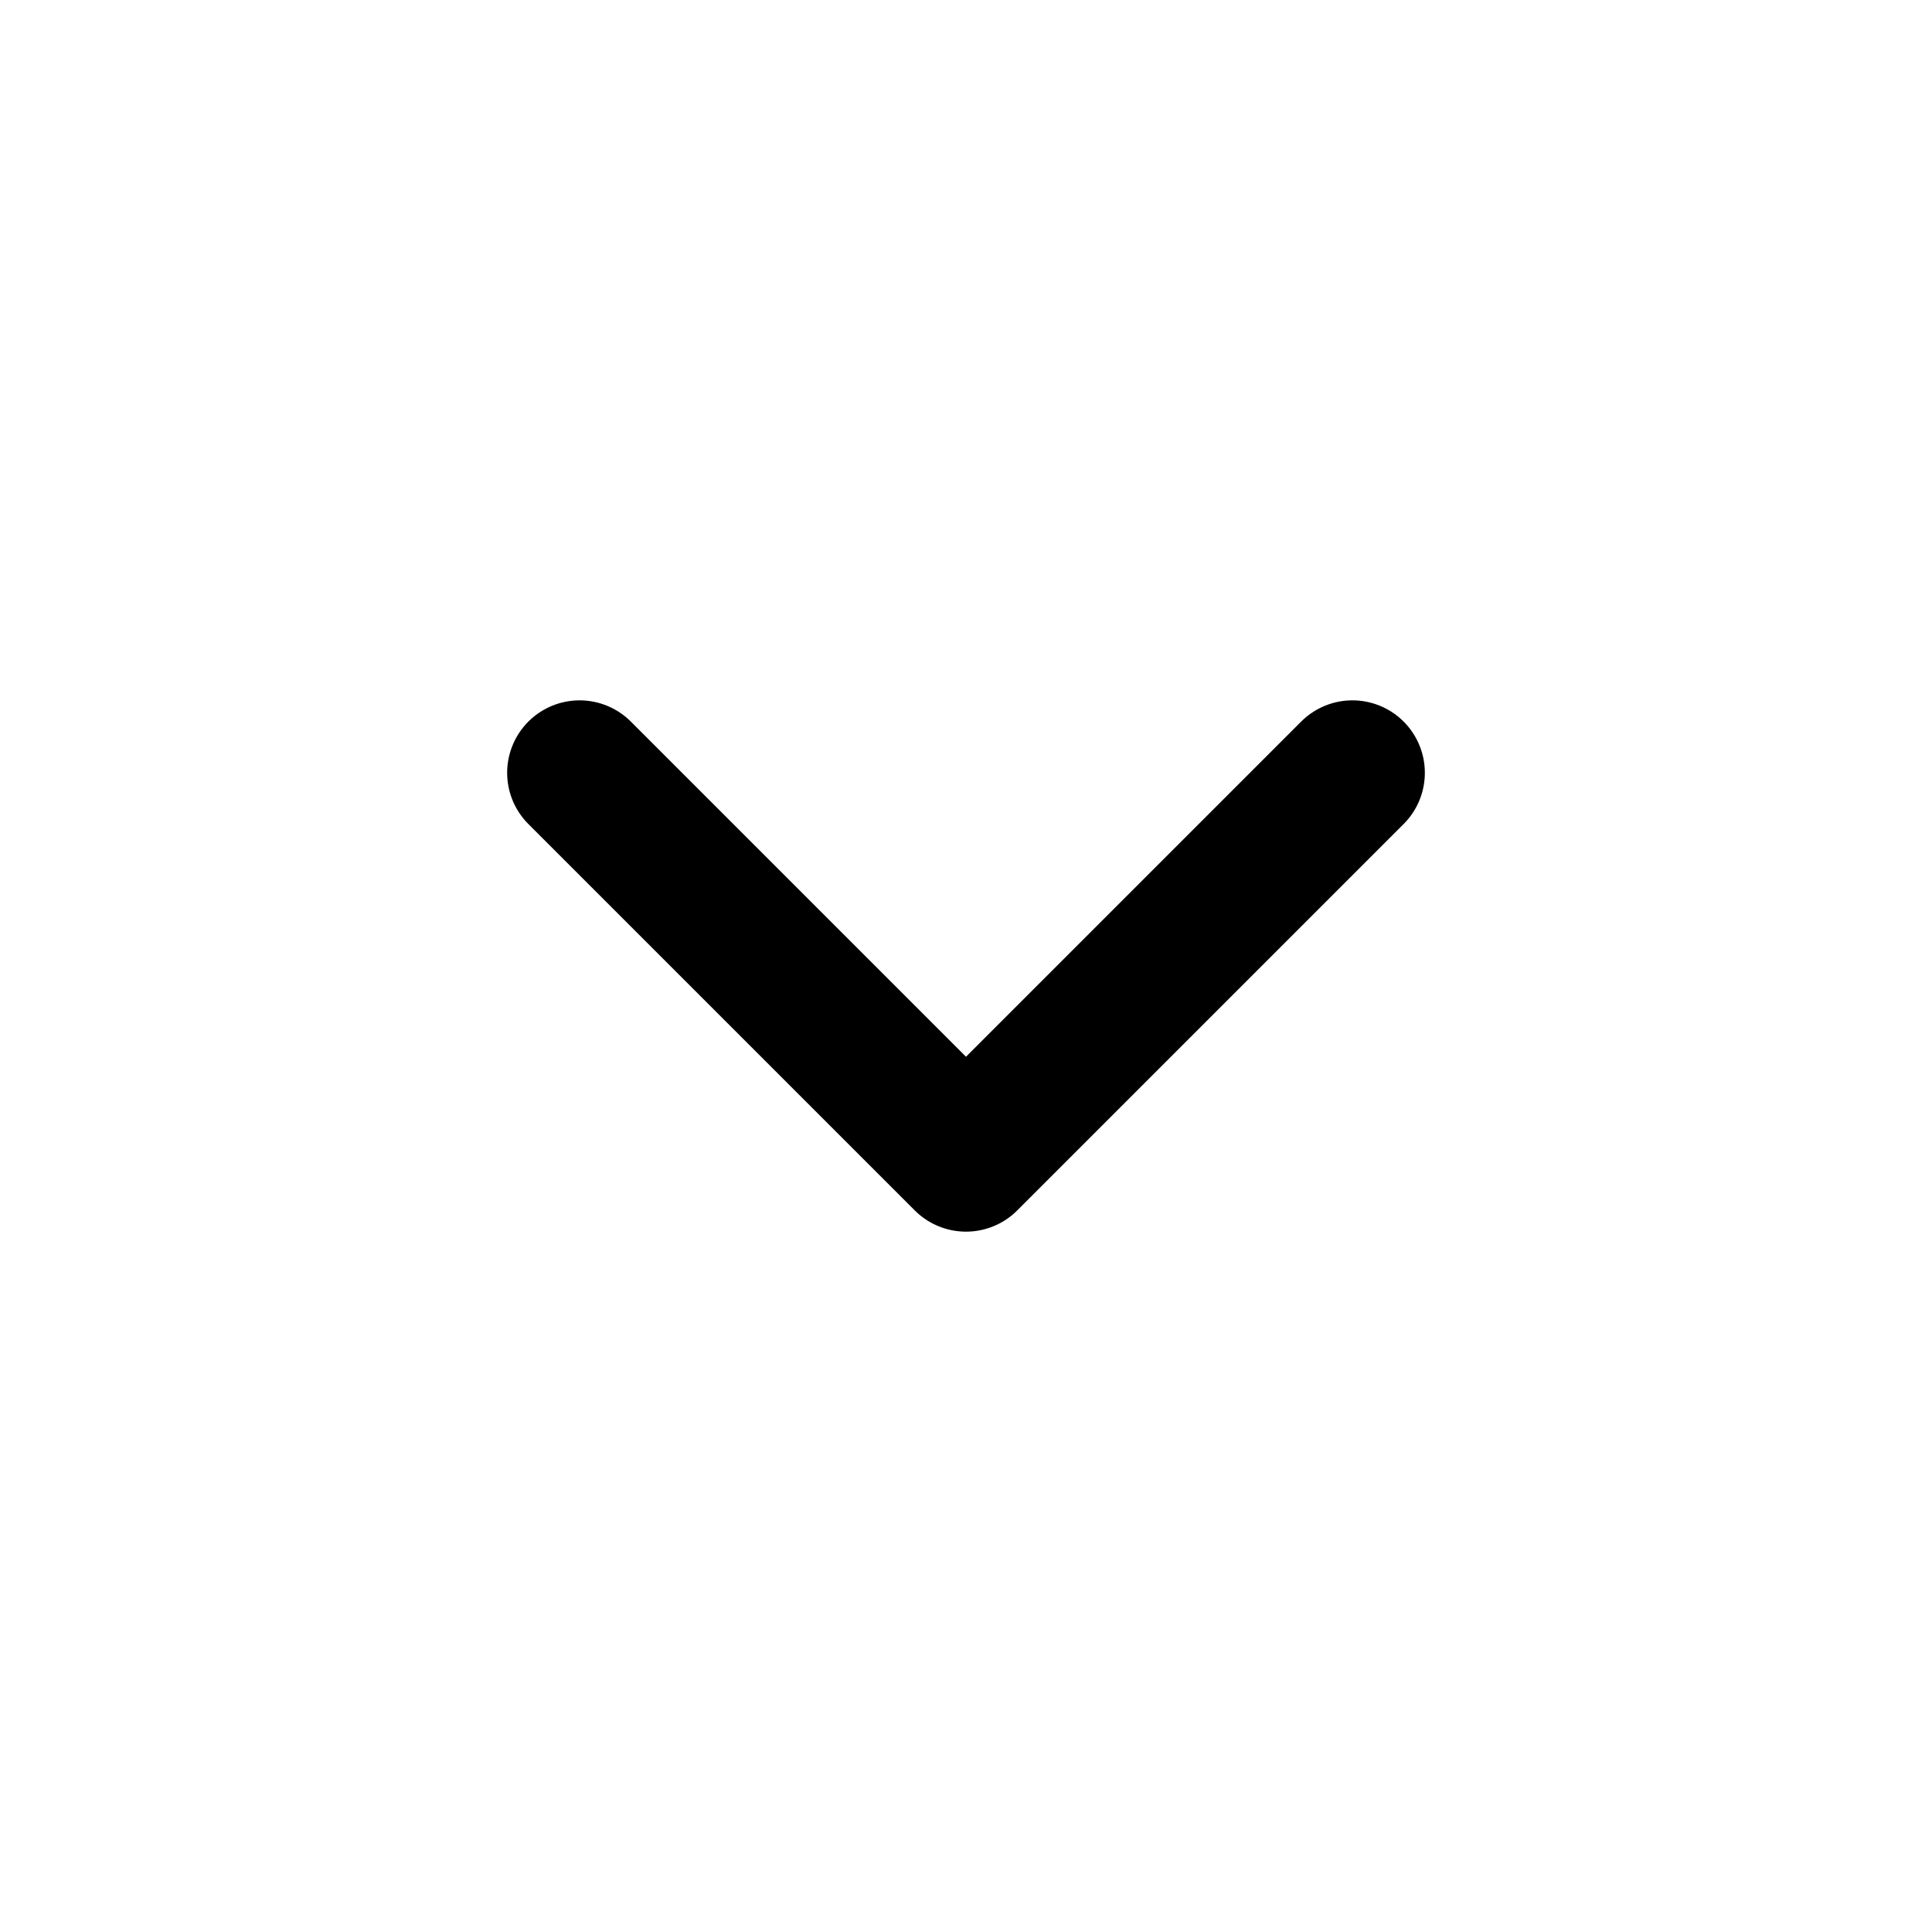
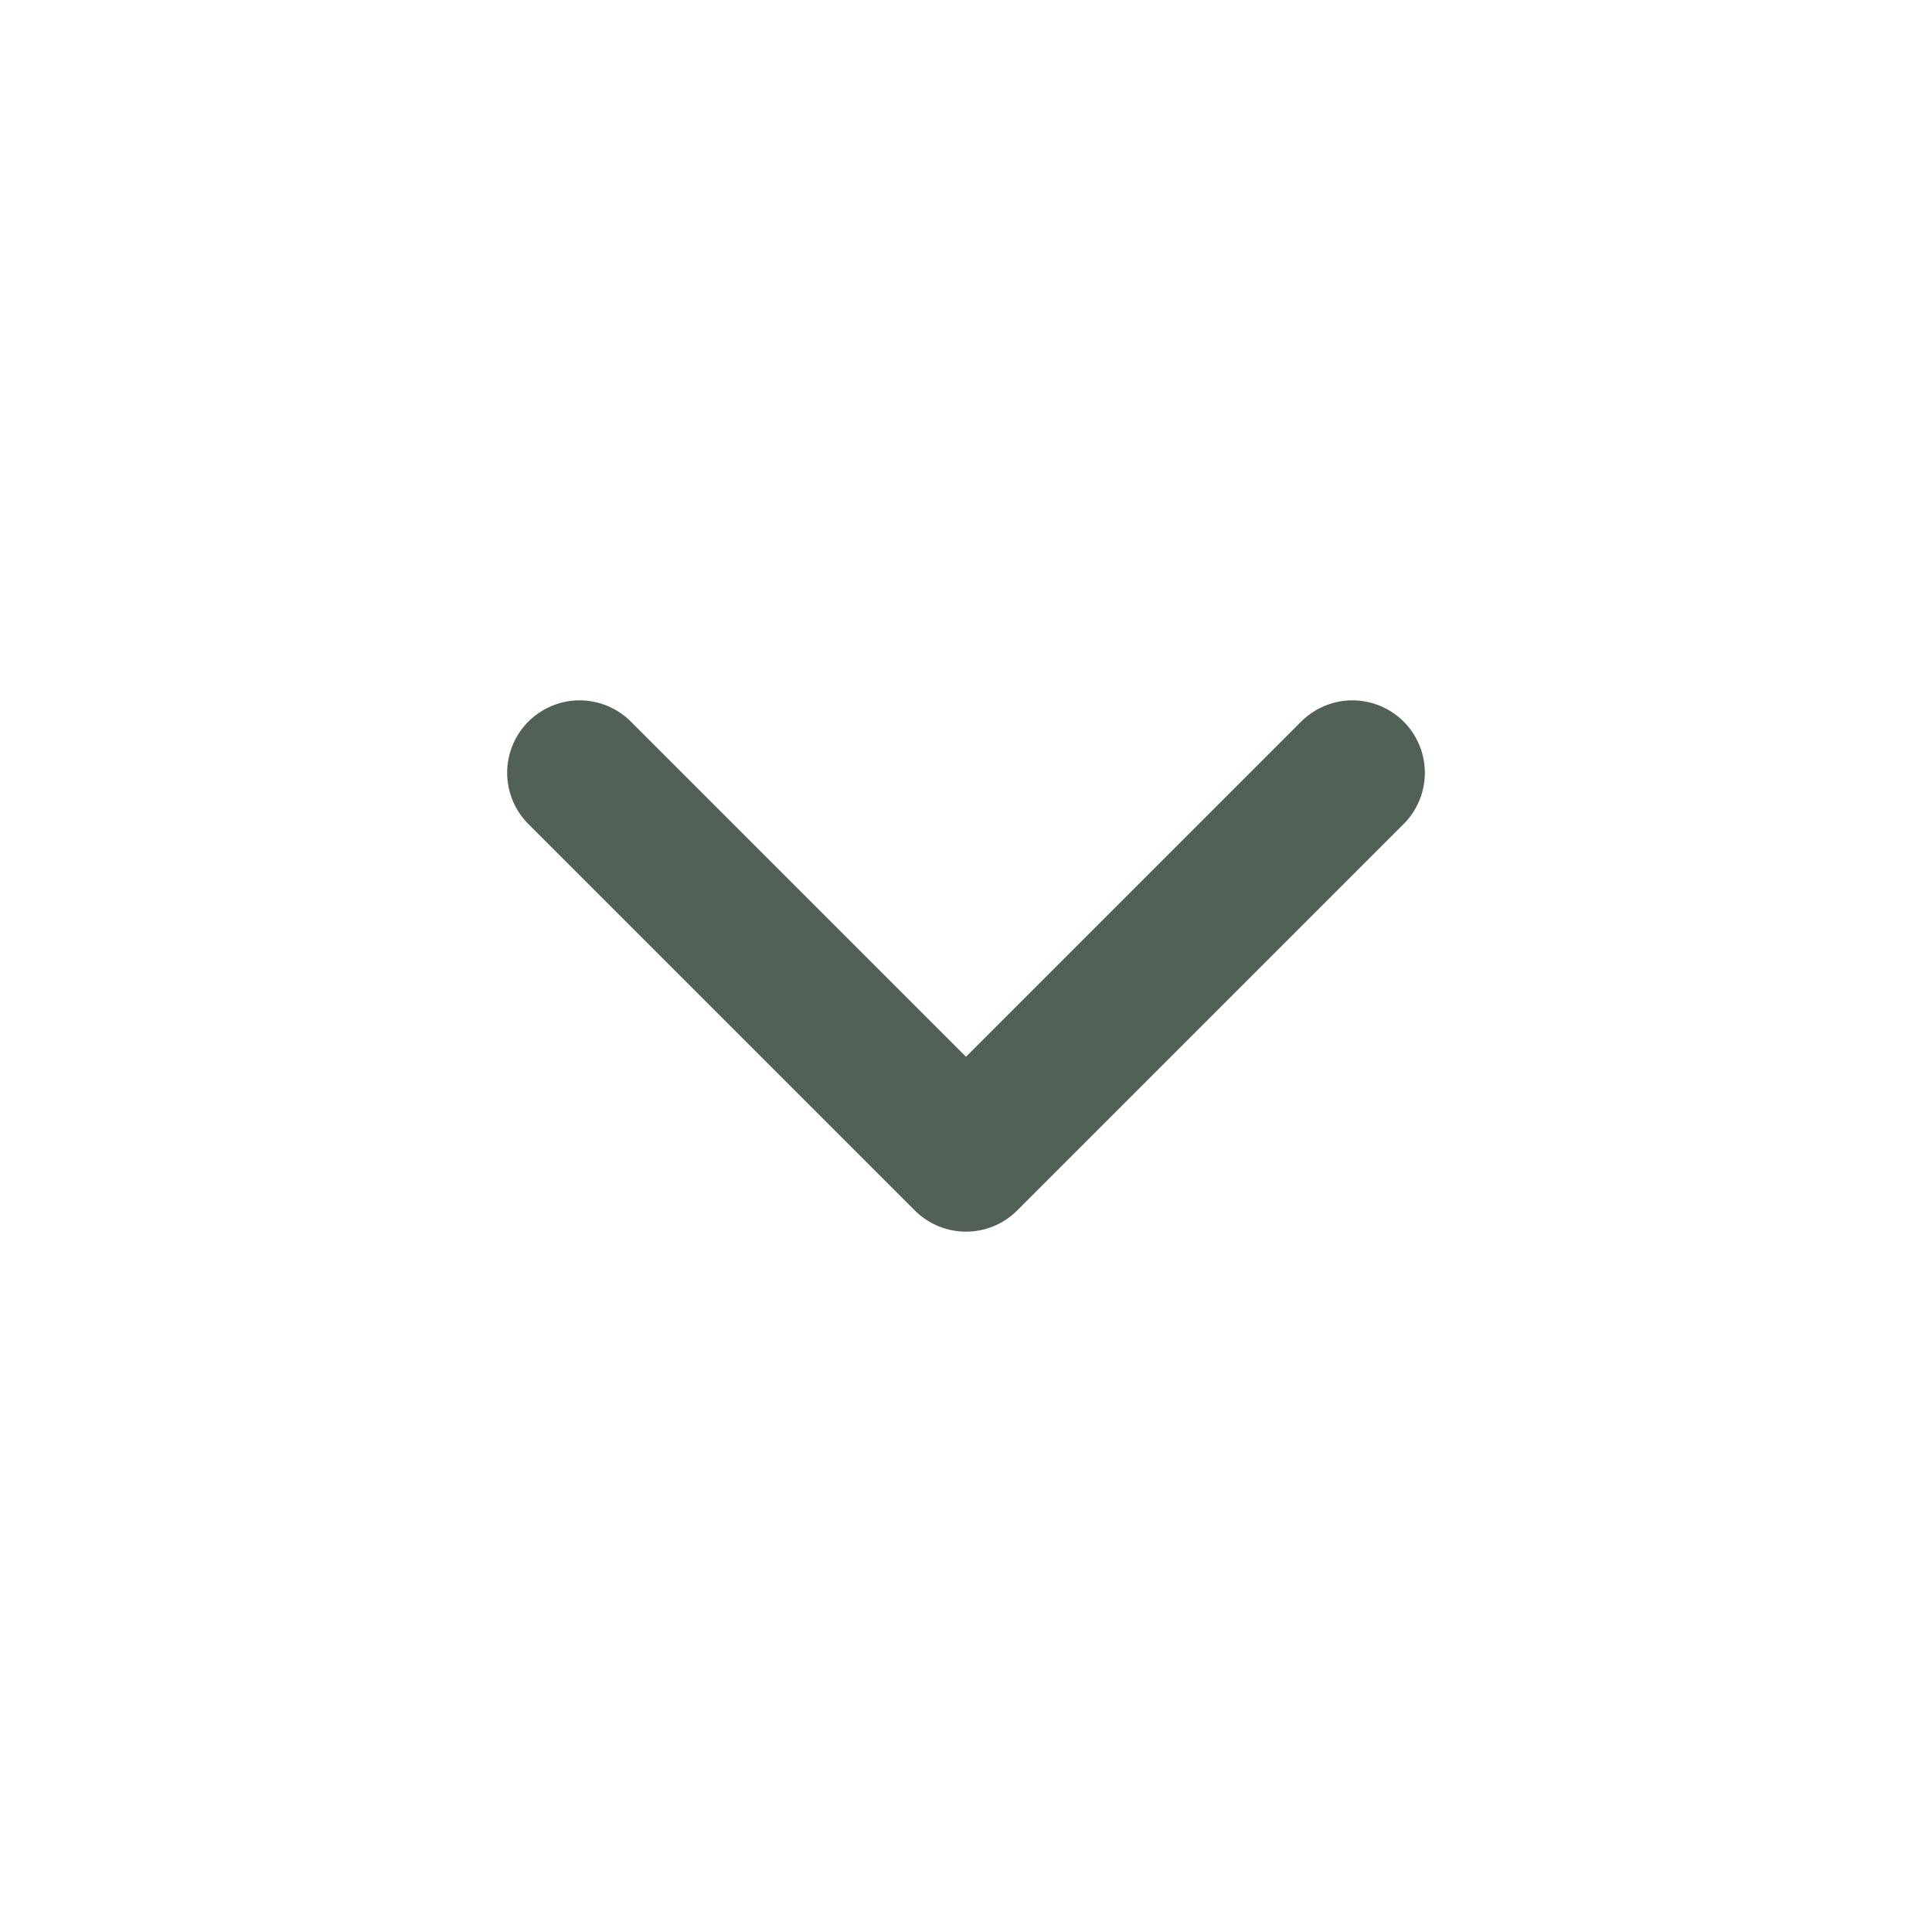
- <svg xmlns="http://www.w3.org/2000/svg" viewBox="0 0 20 20" fill="none" stroke="#000" stroke-width="1.5" stroke-linecap="round" stroke-linejoin="round">
+ <svg xmlns="http://www.w3.org/2000/svg" viewBox="0 0 20 20" fill="none" stroke="#526156" stroke-width="1.5" stroke-linecap="round" stroke-linejoin="round">
  <path d="M6 8l4 4 4-4" />
</svg>
